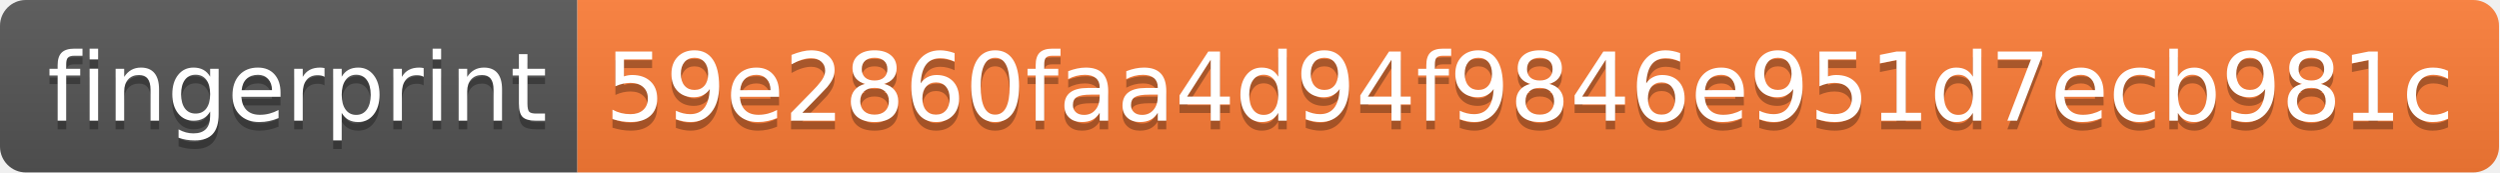
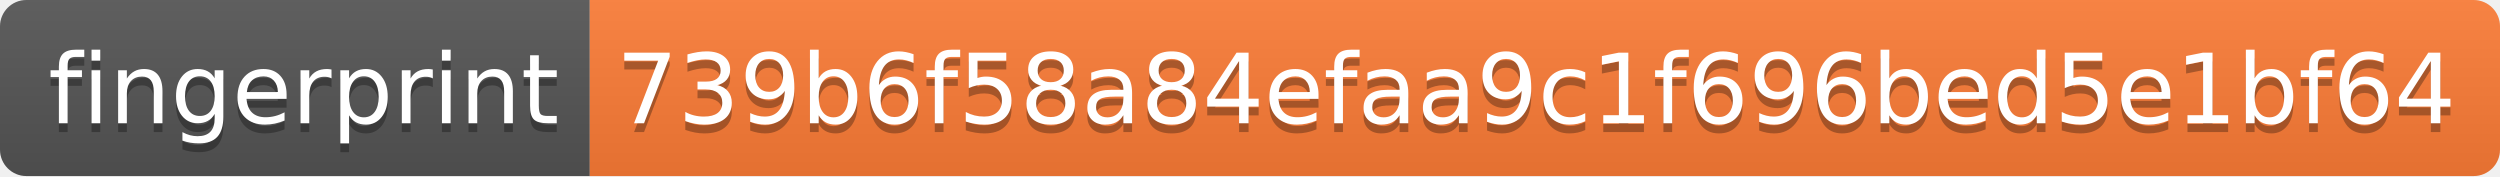
- <svg xmlns="http://www.w3.org/2000/svg" width="290" height="20">
+ <svg xmlns="http://www.w3.org/2000/svg" width="284" height="20">
  <linearGradient id="s" x2="0" y2="100%">
    <stop offset="0" stop-color="#bbb" stop-opacity=".1" />
    <stop offset="1" stop-opacity=".1" />
  </linearGradient>
  <clipPath id="r">
-     <rect width="290" height="20" rx="3" fill="#fff" />
+     <rect width="284" height="20" rx="3" fill="#fff" />
  </clipPath>
  <g clip-path="url(#r)">
    <rect width="67" height="20" fill="#555" />
-     <rect x="67" width="223" height="20" fill="#fe7d37" />
-     <rect width="290" height="20" fill="url(#s)" />
+     <rect x="67" width="217" height="20" fill="#fe7d37" />
+     <rect width="284" height="20" fill="url(#s)" />
  </g>
  <g fill="#fff" text-anchor="middle" font-family="Verdana,Geneva,DejaVu Sans,sans-serif" text-rendering="geometricPrecision" font-size="110">
    <text x="345" y="150" fill="#010101" fill-opacity=".3" transform="scale(.1)" textLength="570">fingerprint</text>
    <text x="345" y="140" transform="scale(.1)" textLength="570">fingerprint</text>
-     <text x="1775" y="150" fill="#010101" fill-opacity=".3" transform="scale(.1)" textLength="2130">59e2860faa4d94f9846e951d7ecb981c</text>
-     <text x="1775" y="140" transform="scale(.1)" textLength="2130">59e2860faa4d94f9846e951d7ecb981c</text>
+     <text x="1745" y="150" fill="#010101" fill-opacity=".3" transform="scale(.1)" textLength="2070">739b6f58a84efaa9c1f696bed5e1bf64</text>
+     <text x="1745" y="140" transform="scale(.1)" textLength="2070">739b6f58a84efaa9c1f696bed5e1bf64</text>
  </g>
</svg>
